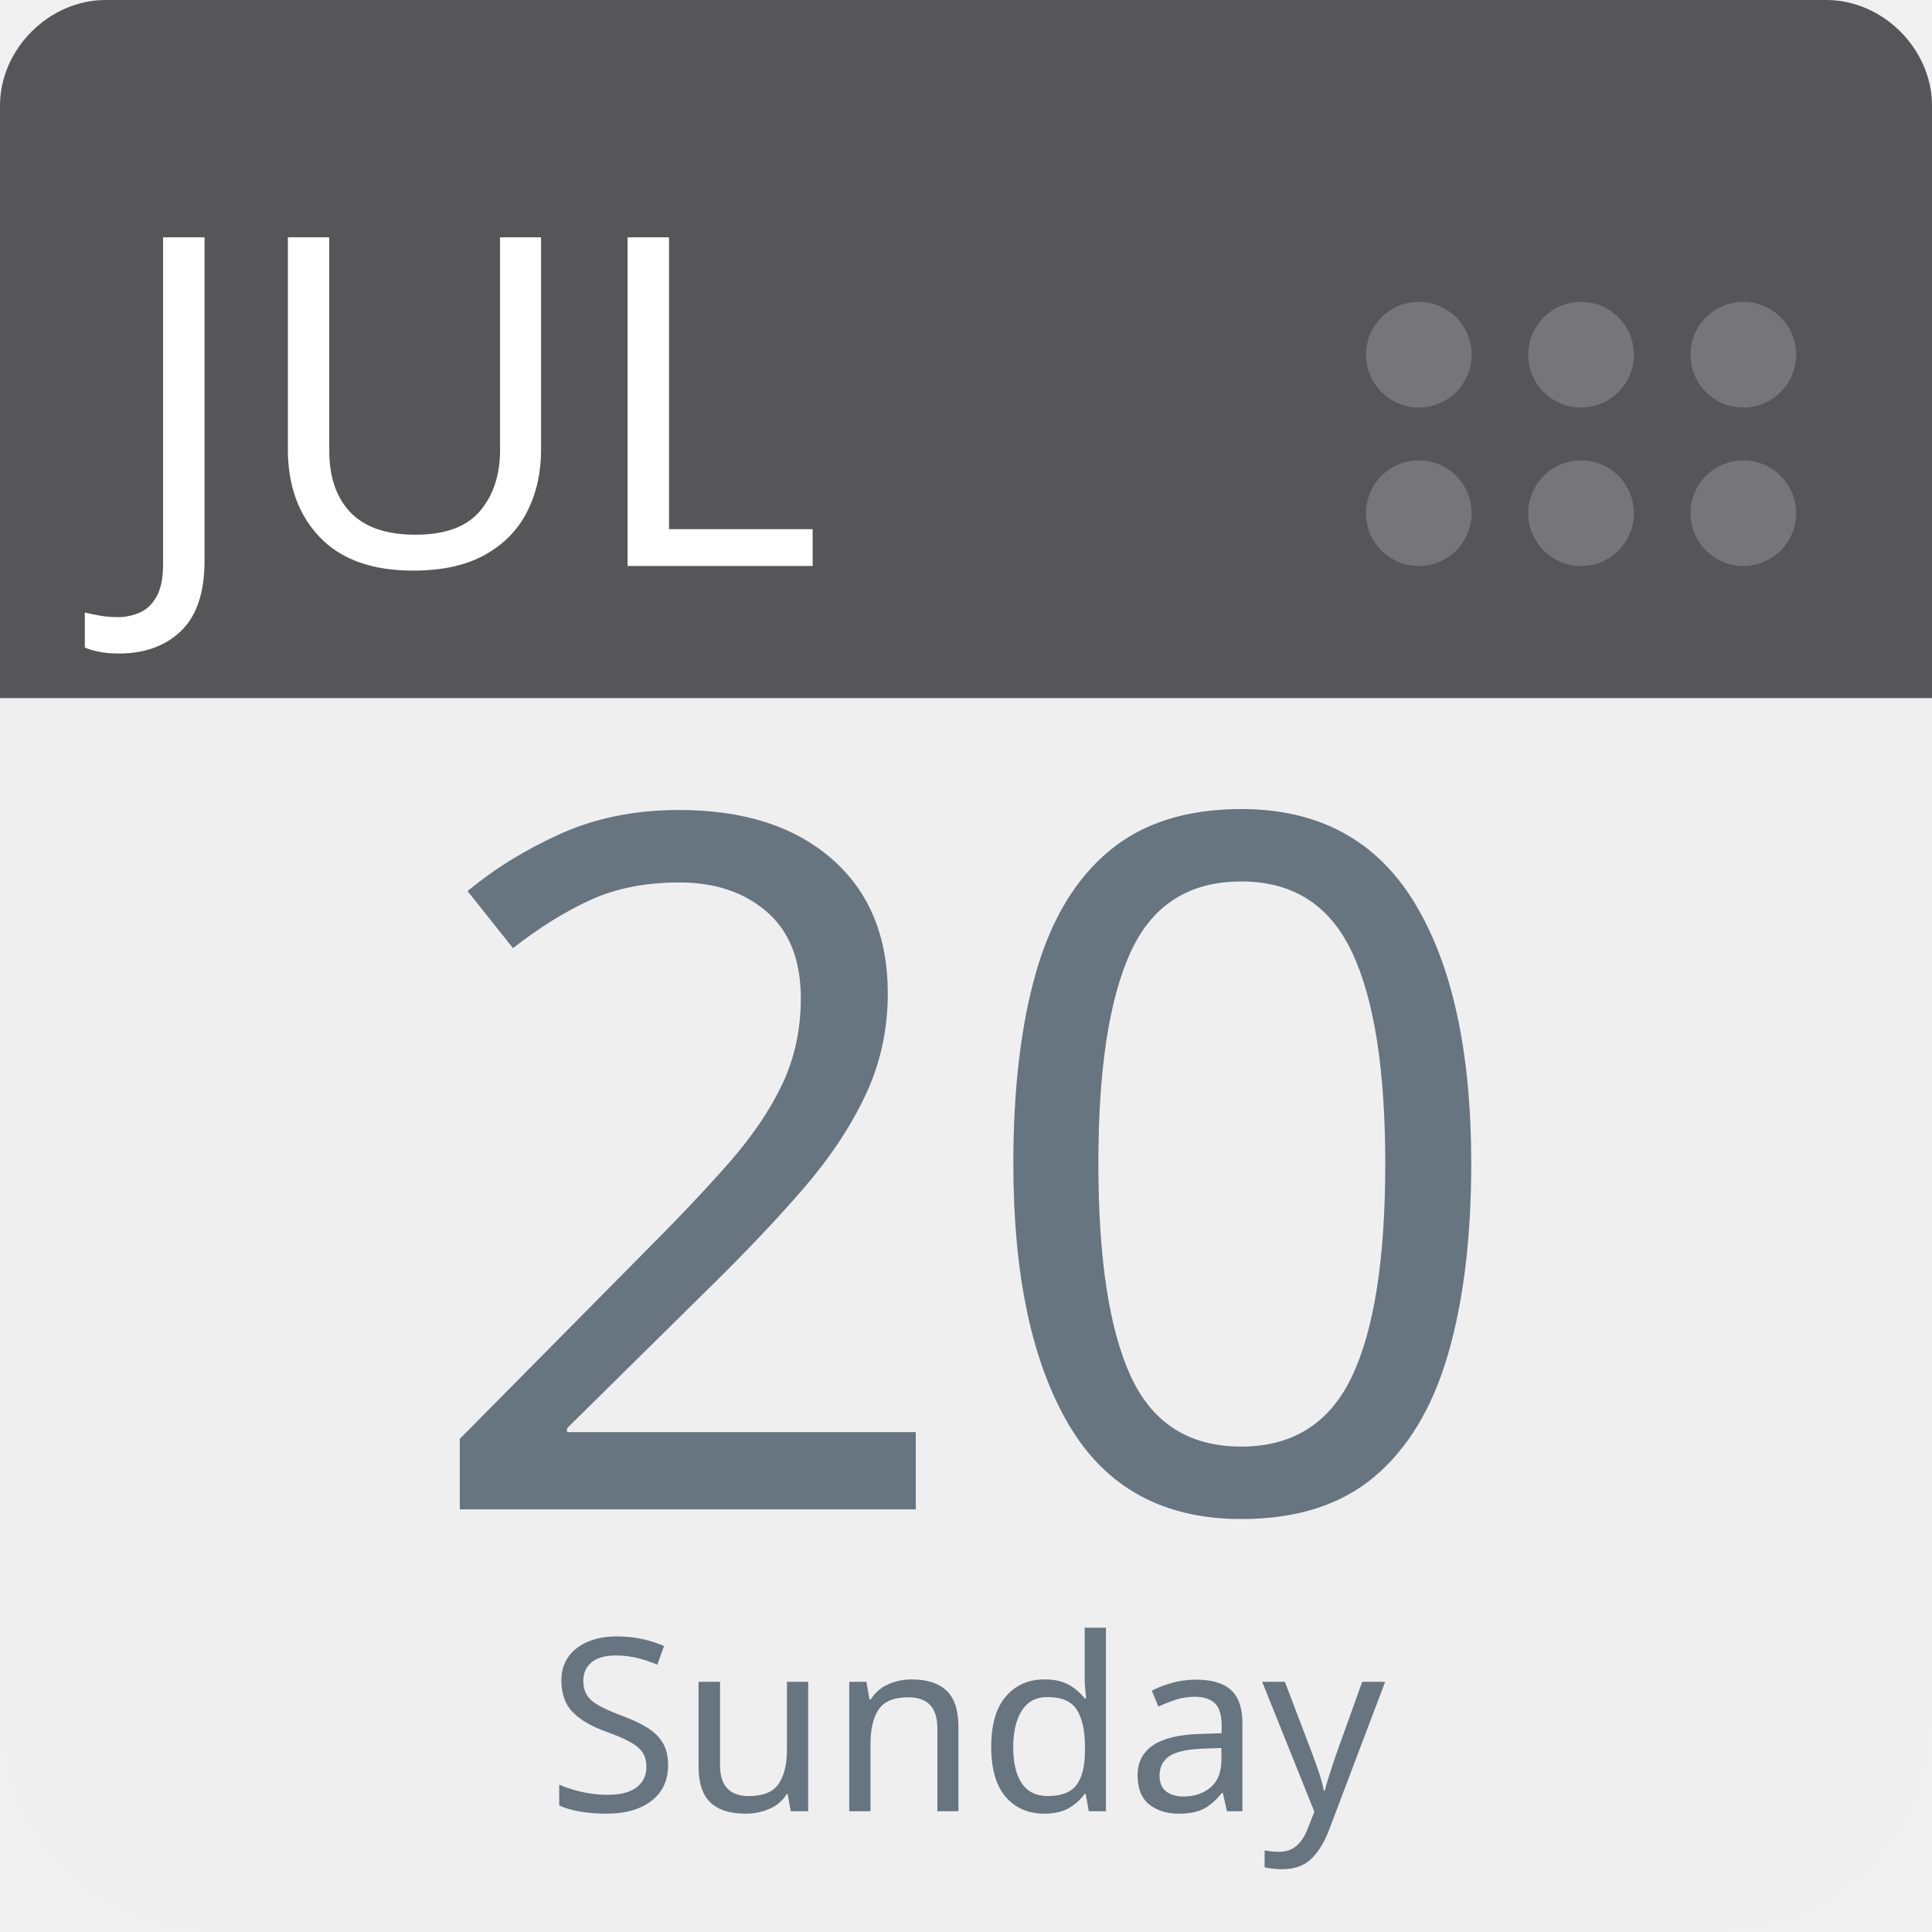
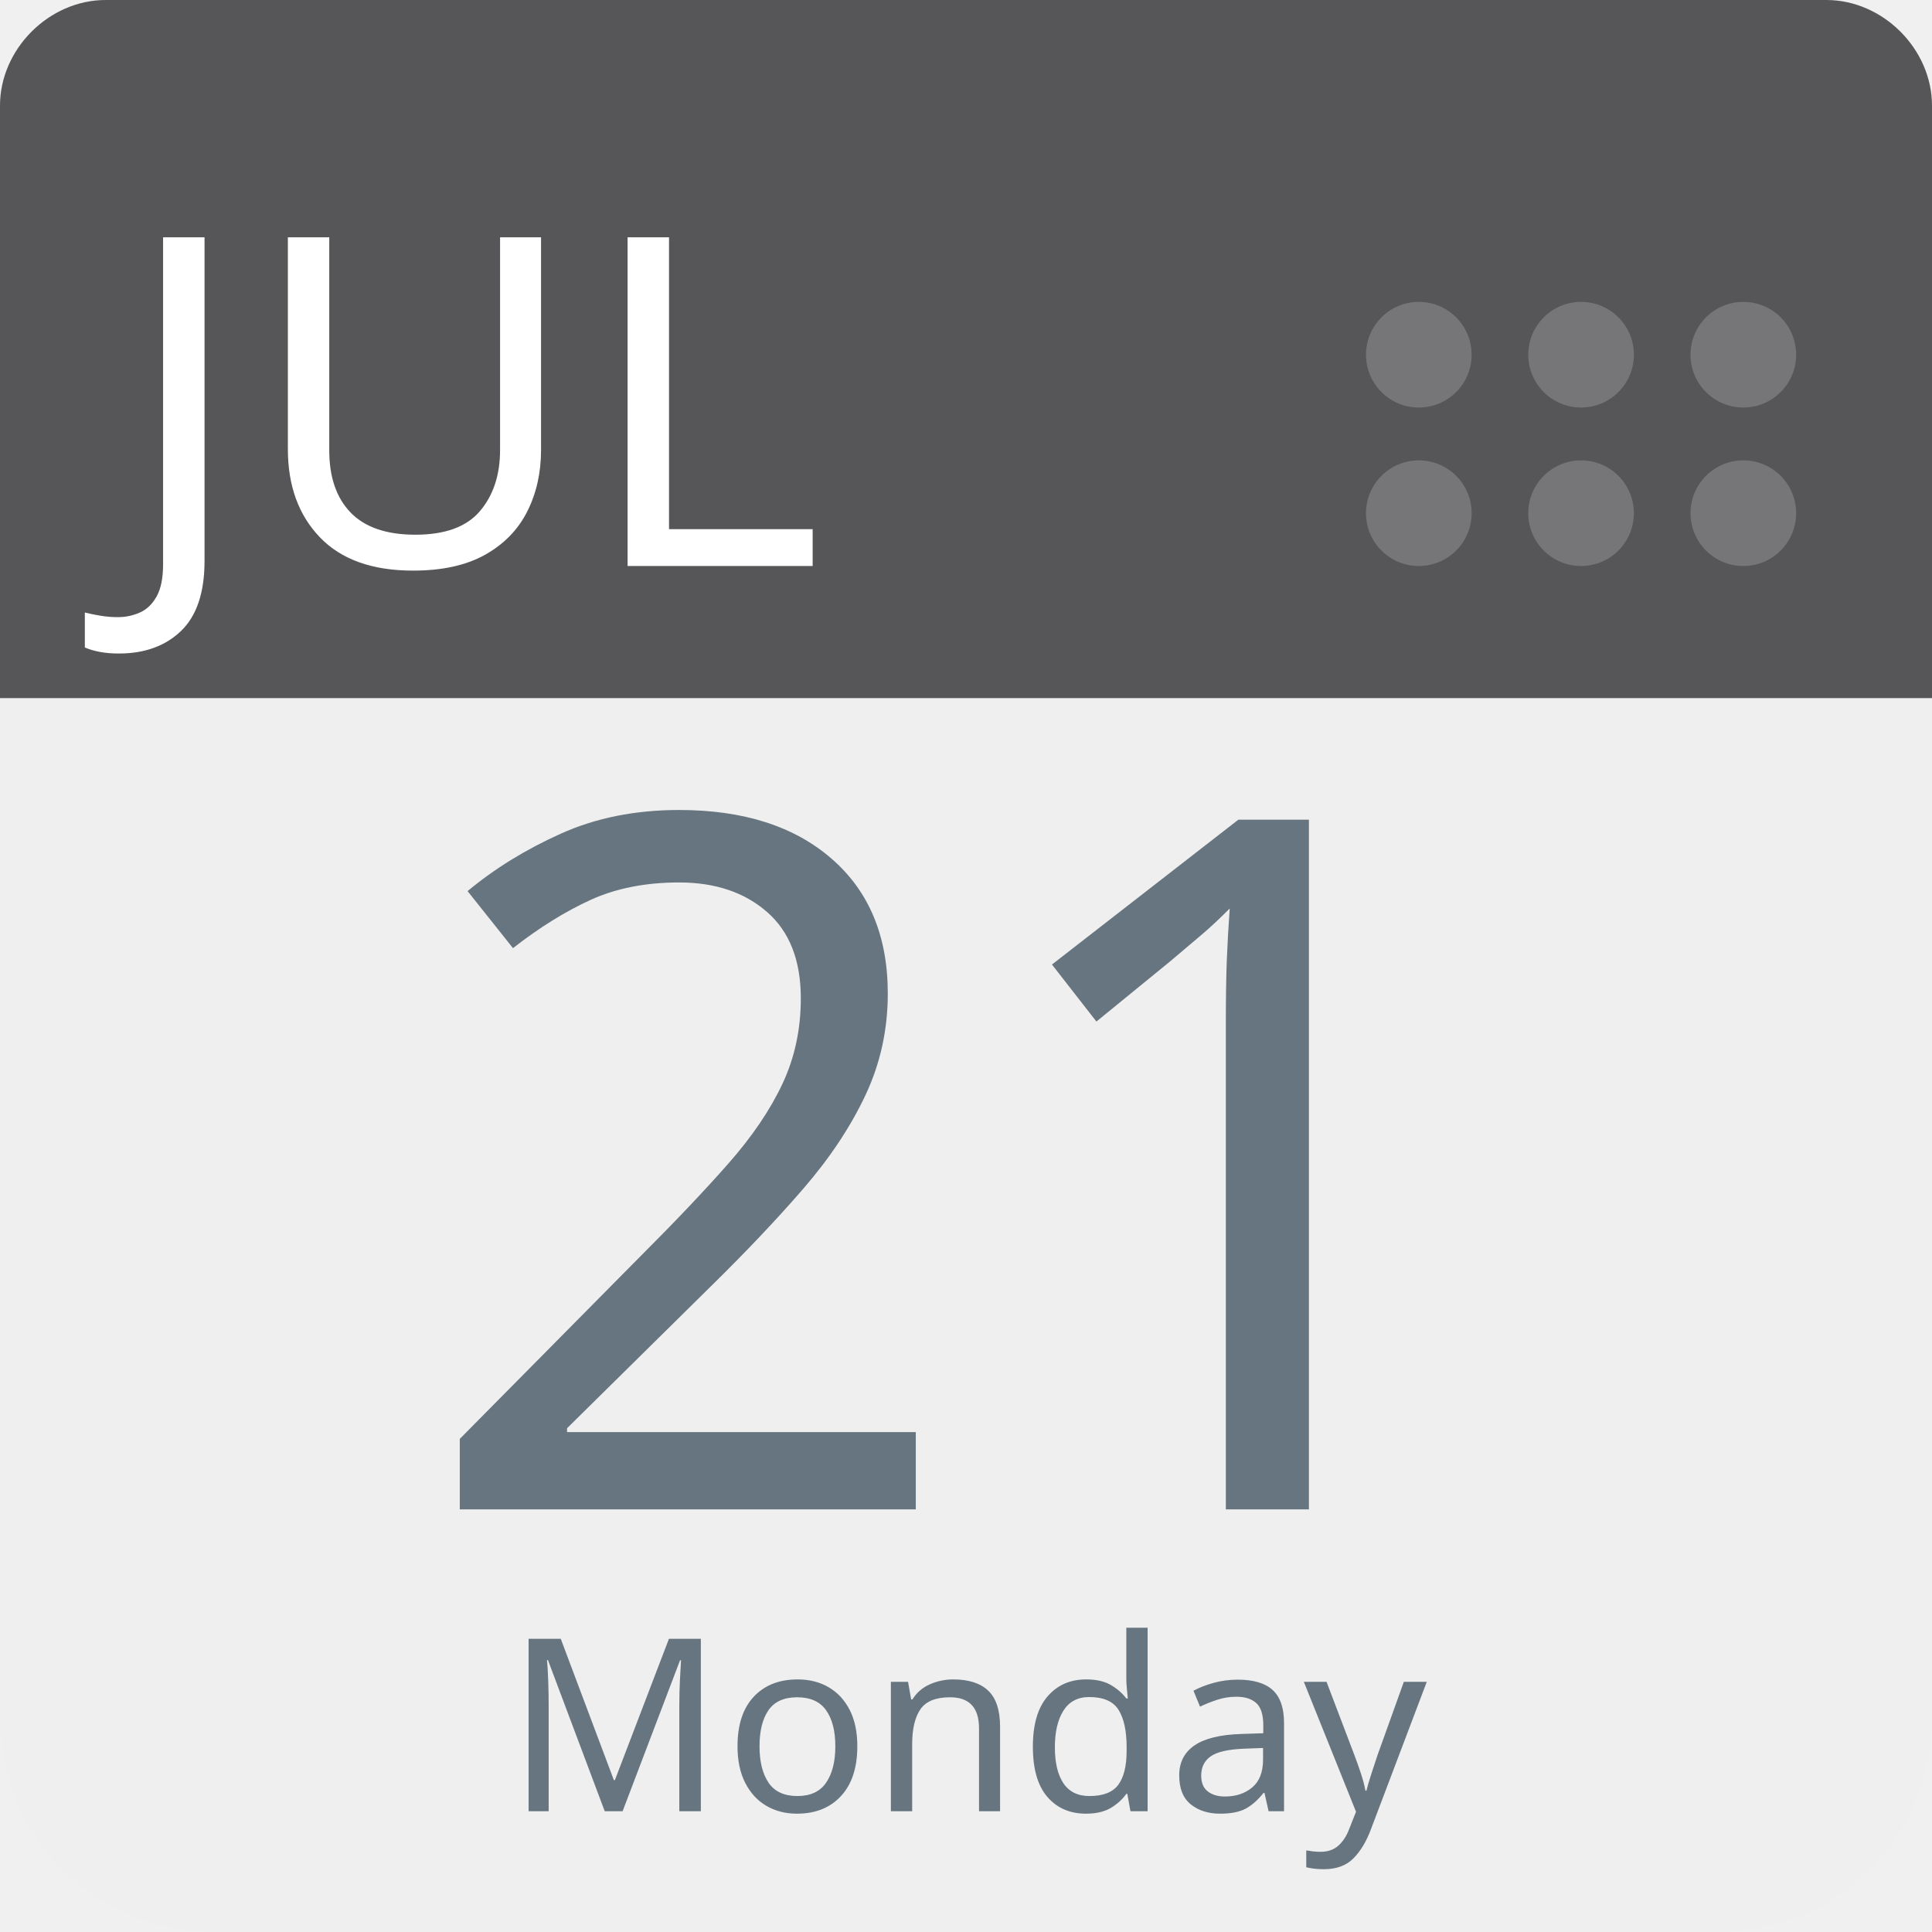
<svg xmlns="http://www.w3.org/2000/svg" aria-label="Calendar" role="img" viewBox="0 0 512 512" width="100%" height="100%" style="cursor: default">
      null
      <path d="m512,455c0,32 -25,57 -57,57l-398,0c-32,0 -57,-25 -57,-57l0,-327c0,-31 25,-57 57,-57l398,0c32,0 57,26 57,57l0,327z" fill="#efefef" />
  <path d="m484,0l-47,0l-409,0c-15,0 -28,13 -28,28l0,157l512,0l0,-157c0,-15 -13,-28 -28,-28z" fill="#565557" />
  <g fill="#767577">
    <circle cx="462" cy="136" r="14" />
    <circle cx="462" cy="94" r="14" />
    <circle cx="419" cy="136" r="14" />
    <circle cx="419" cy="94" r="14" />
    <circle cx="376" cy="136" r="14" />
    <circle cx="376" cy="94" r="14" />
  </g>
  <text id="month" x="32" y="150" fill="#fff" font-family="-apple-system, BlinkMacSystemFont, 'Noto Sans', 'Noto Sans CJK SC', 'Microsoft YaHei', sans-serif, 'Segoe UI', Roboto, 'Helvetica Neue', Arial" font-size="122px" style="text-anchor: left">JUL</text>
-   <text id="day" x="256" y="400" fill="#66757f" font-family="-apple-system, BlinkMacSystemFont, 'Noto Sans', 'Noto Sans CJK SC', 'Microsoft YaHei', sans-serif, 'Segoe UI', Roboto, 'Helvetica Neue', Arial" font-size="256px" style="text-anchor: middle">20</text>
-   <text id="weekday" x="256" y="480" fill="#66757f" font-family="-apple-system, BlinkMacSystemFont, 'Noto Sans', 'Noto Sans CJK SC', 'Microsoft YaHei', sans-serif, 'Segoe UI', Roboto, 'Helvetica Neue', Arial" font-size="64px" style="text-anchor: middle">Sunday</text>
+   <text id="day" x="256" y="400" fill="#66757f" font-family="-apple-system, BlinkMacSystemFont, 'Noto Sans', 'Noto Sans CJK SC', 'Microsoft YaHei', sans-serif, 'Segoe UI', Roboto, 'Helvetica Neue', Arial" font-size="256px" style="text-anchor: middle">21</text>
+   <text id="weekday" x="256" y="480" fill="#66757f" font-family="-apple-system, BlinkMacSystemFont, 'Noto Sans', 'Noto Sans CJK SC', 'Microsoft YaHei', sans-serif, 'Segoe UI', Roboto, 'Helvetica Neue', Arial" font-size="64px" style="text-anchor: middle">Monday</text>
      null
    </svg>
